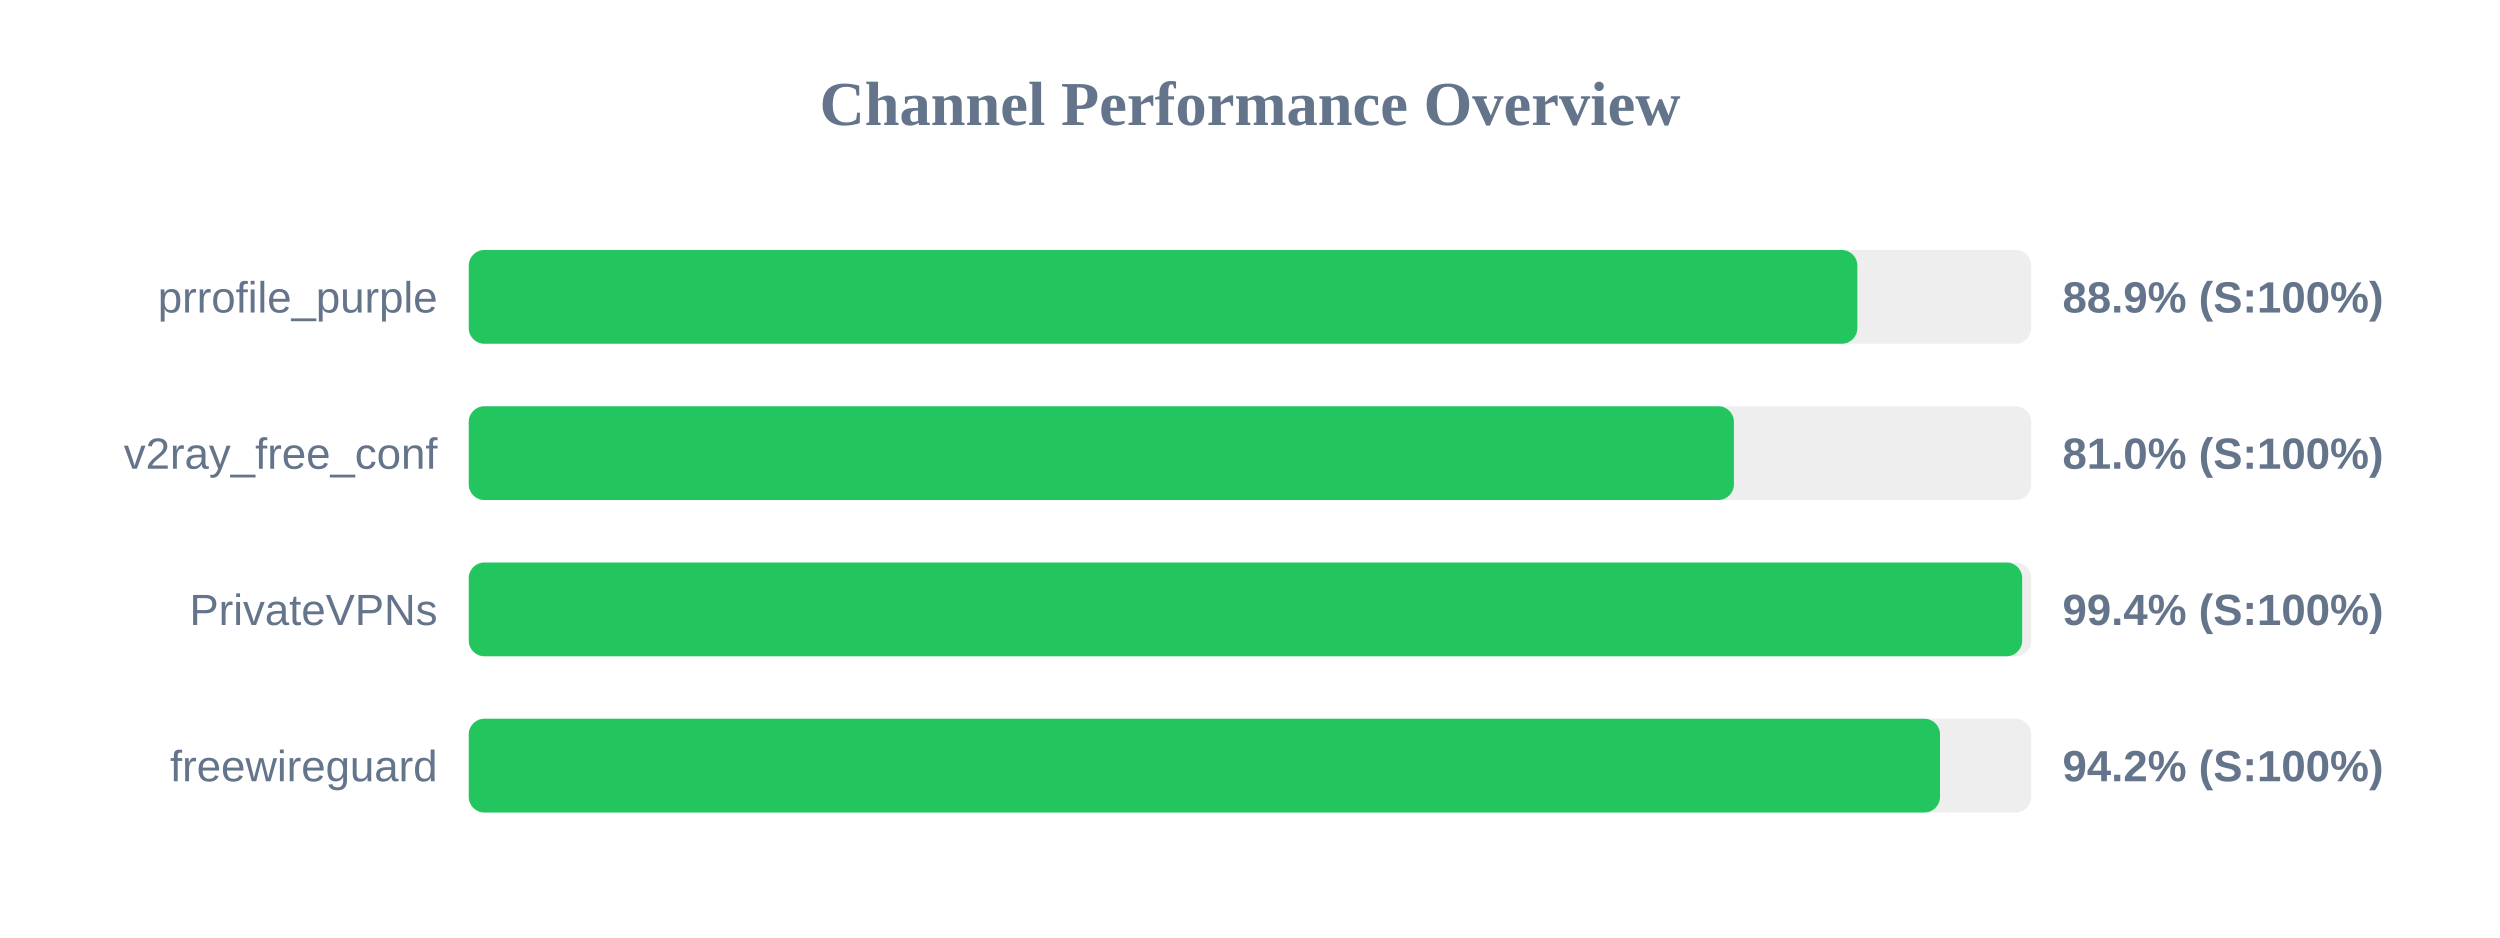
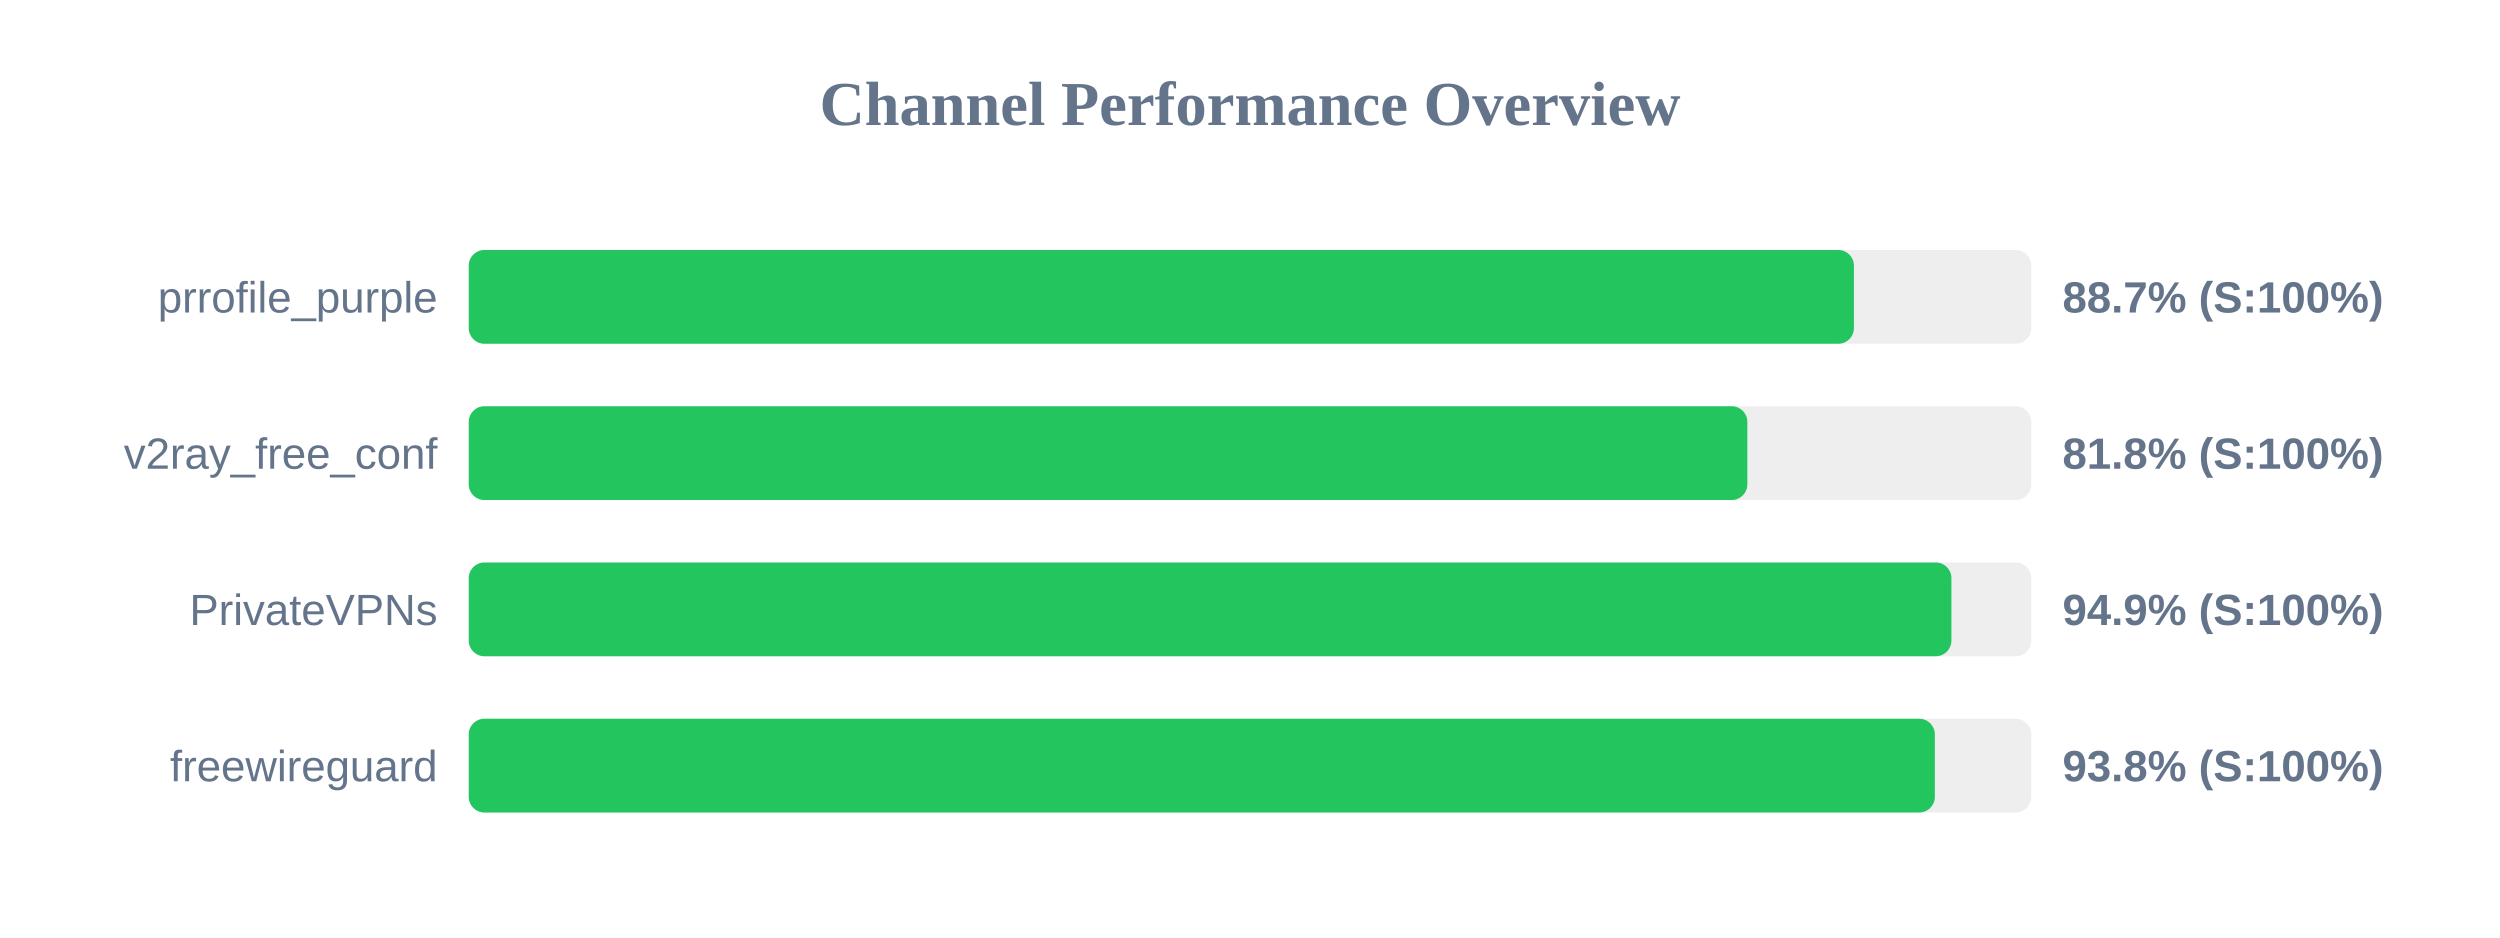
<svg xmlns="http://www.w3.org/2000/svg" width="800" height="300" version="1.1">
  <style>
        .row { font: 14px Arial; fill: #64748b; }
        .score { font: bold 14px Arial; fill: #64748b; }
    </style>
  <text x="400" y="40" text-anchor="middle" font-size="20px" font-weight="bold" fill="#64748b">Channel Performance Overview</text>
  <rect x="150" y="80" width="500" height="30" fill="#eee" rx="5" />
-   <rect x="150" y="80" width="444.35" height="30" fill="#22c55e" rx="5" />
+   <rect x="150" y="80" width="443.25" height="30" fill="#22c55e" rx="5" />
  <text x="140" y="100" text-anchor="end" class="row">prrofile_purple</text>
-   <text x="660" y="100" text-anchor="start" class="score">88.9% (S:100%)</text>
+   <text x="660" y="100" text-anchor="start" class="score">88.7% (S:100%)</text>
  <rect x="150" y="130" width="500" height="30" fill="#eee" rx="5" />
-   <rect x="150" y="130" width="404.85" height="30" fill="#22c55e" rx="5" />
+   <rect x="150" y="130" width="409.15" height="30" fill="#22c55e" rx="5" />
  <text x="140" y="150" text-anchor="end" class="row">v2ray_free_conf</text>
-   <text x="660" y="150" text-anchor="start" class="score">81.0% (S:100%)</text>
+   <text x="660" y="150" text-anchor="start" class="score">81.8% (S:100%)</text>
  <rect x="150" y="180" width="500" height="30" fill="#eee" rx="5" />
-   <rect x="150" y="180" width="497.1" height="30" fill="#22c55e" rx="5" />
+   <rect x="150" y="180" width="474.45" height="30" fill="#22c55e" rx="5" />
  <text x="140" y="200" text-anchor="end" class="row">PrivateVPNs</text>
-   <text x="660" y="200" text-anchor="start" class="score">99.4% (S:100%)</text>
+   <text x="660" y="200" text-anchor="start" class="score">94.9% (S:100%)</text>
  <rect x="150" y="230" width="500" height="30" fill="#eee" rx="5" />
-   <rect x="150" y="230" width="470.8" height="30" fill="#22c55e" rx="5" />
+   <rect x="150" y="230" width="469.15" height="30" fill="#22c55e" rx="5" />
  <text x="140" y="250" text-anchor="end" class="row">freewireguard</text>
-   <text x="660" y="250" text-anchor="start" class="score">94.2% (S:100%)</text>
+   <text x="660" y="250" text-anchor="start" class="score">93.8% (S:100%)</text>
</svg>
